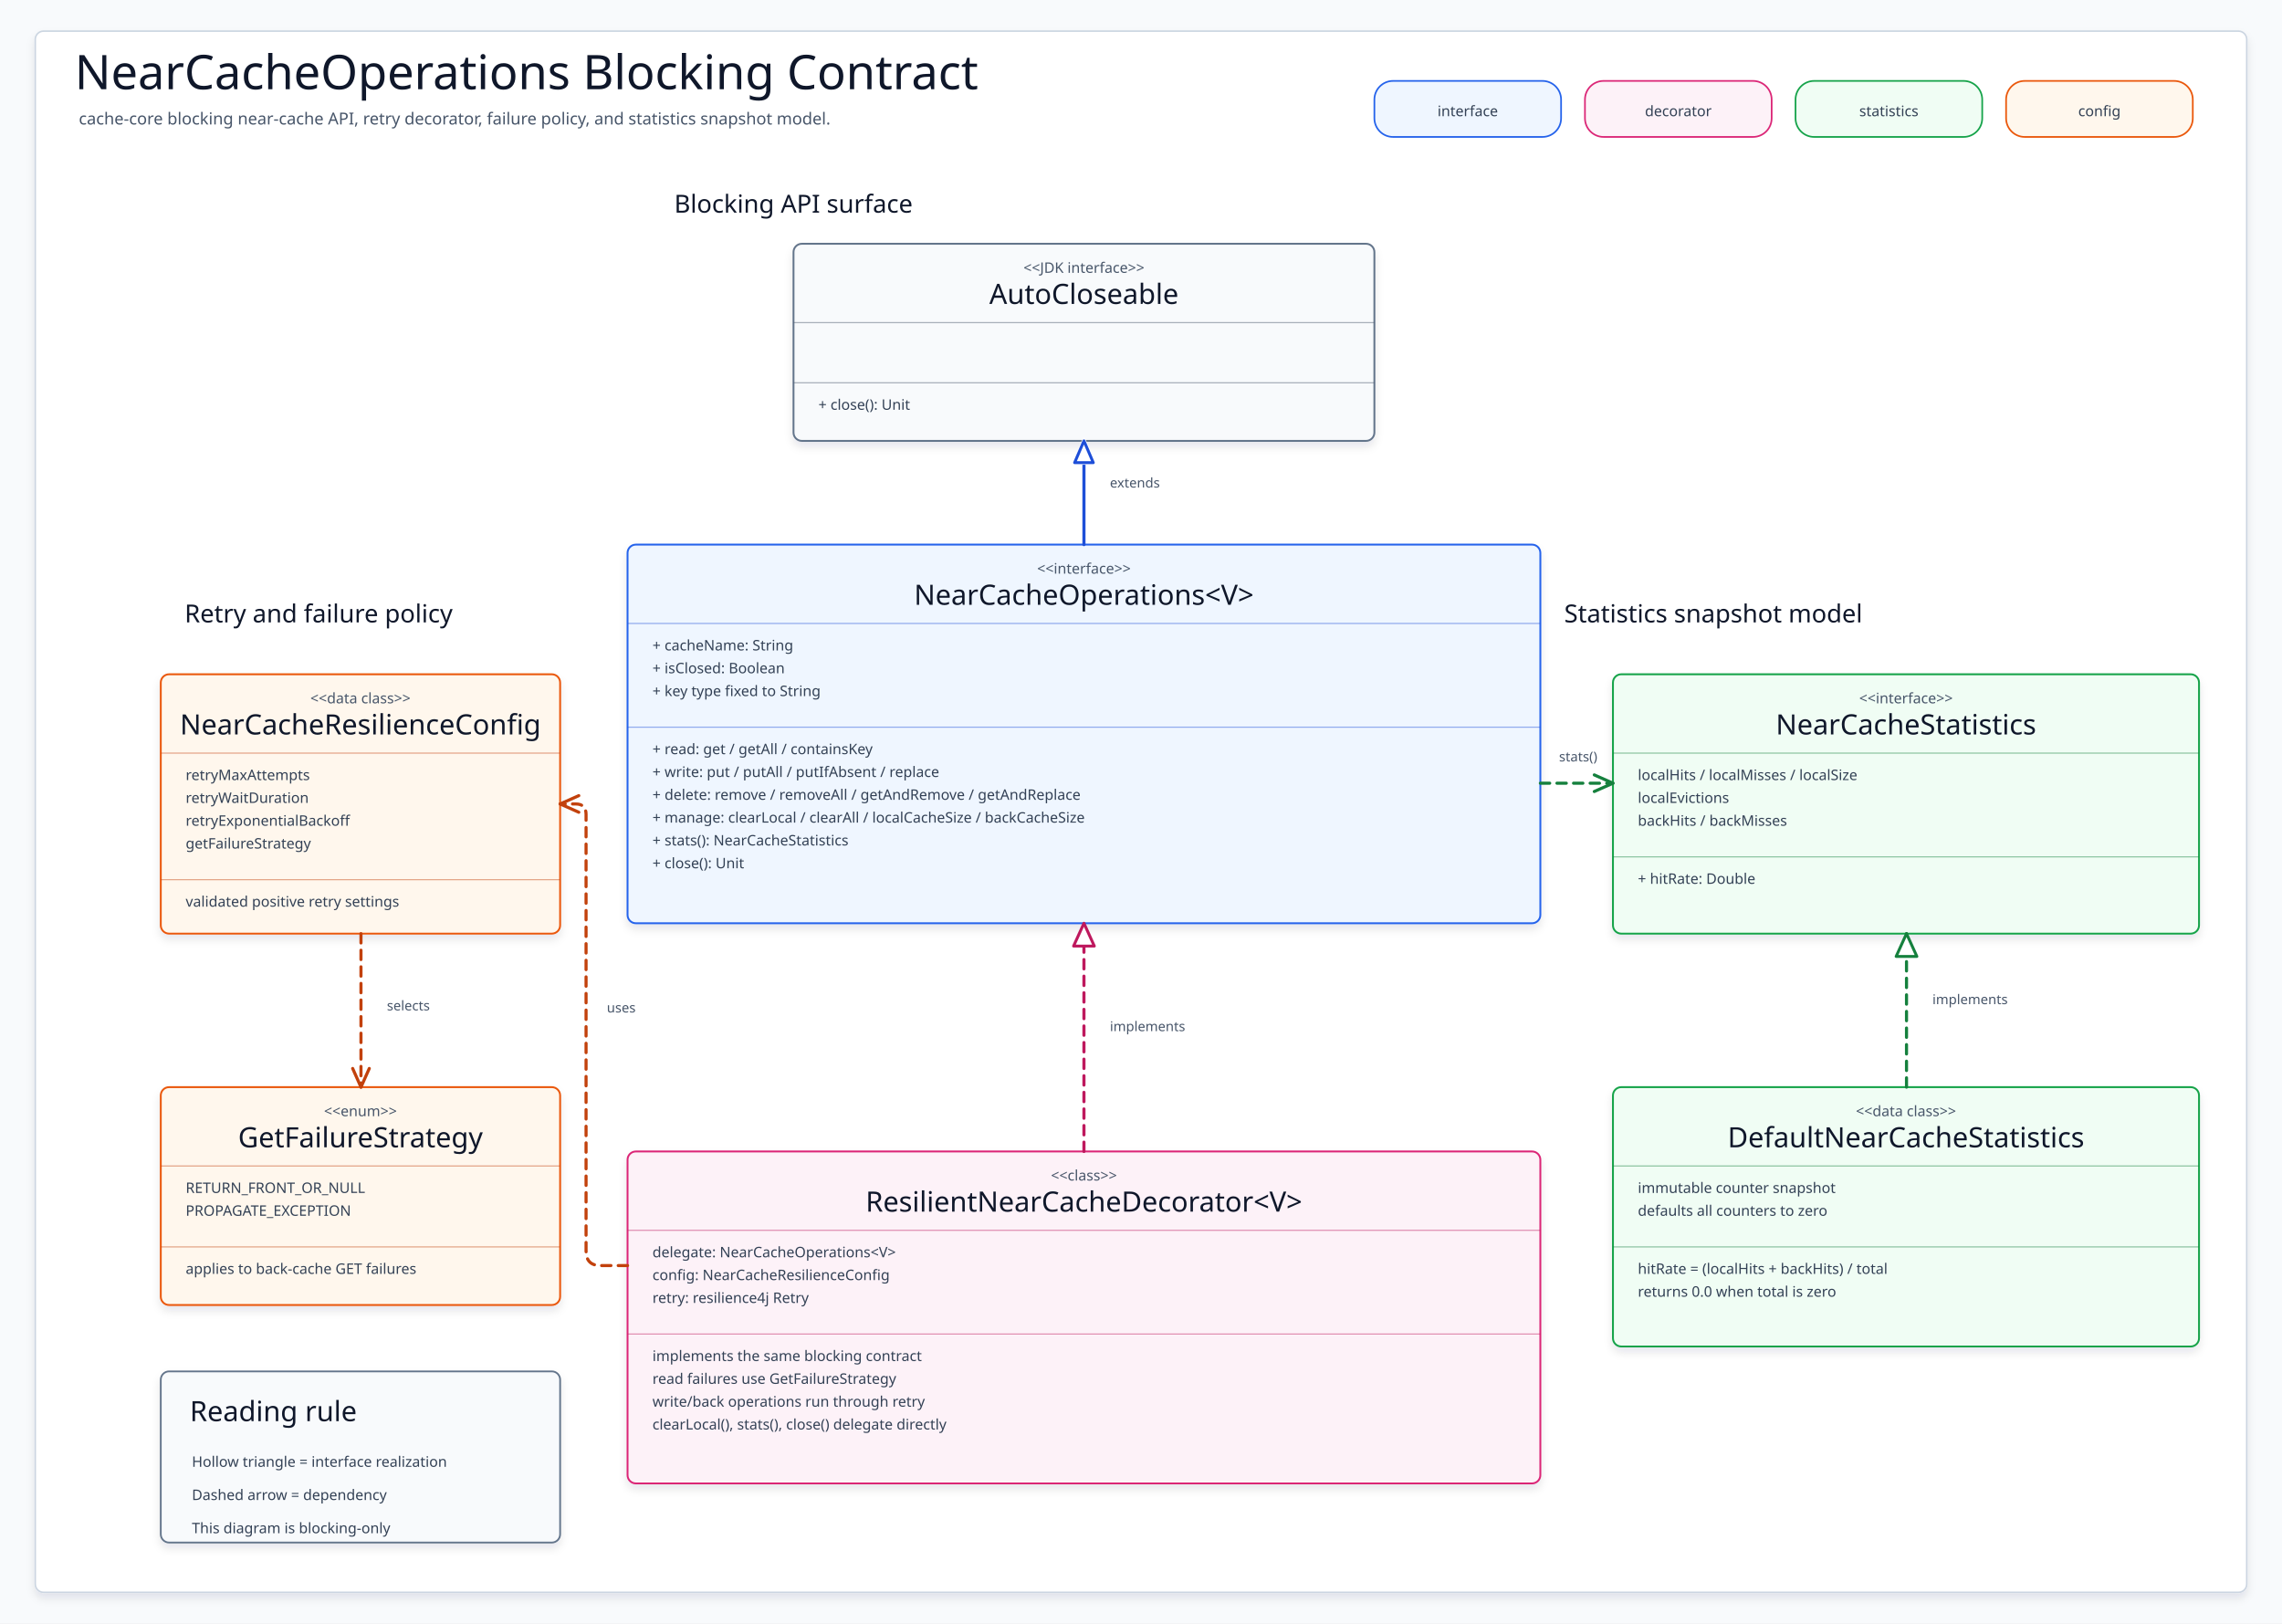
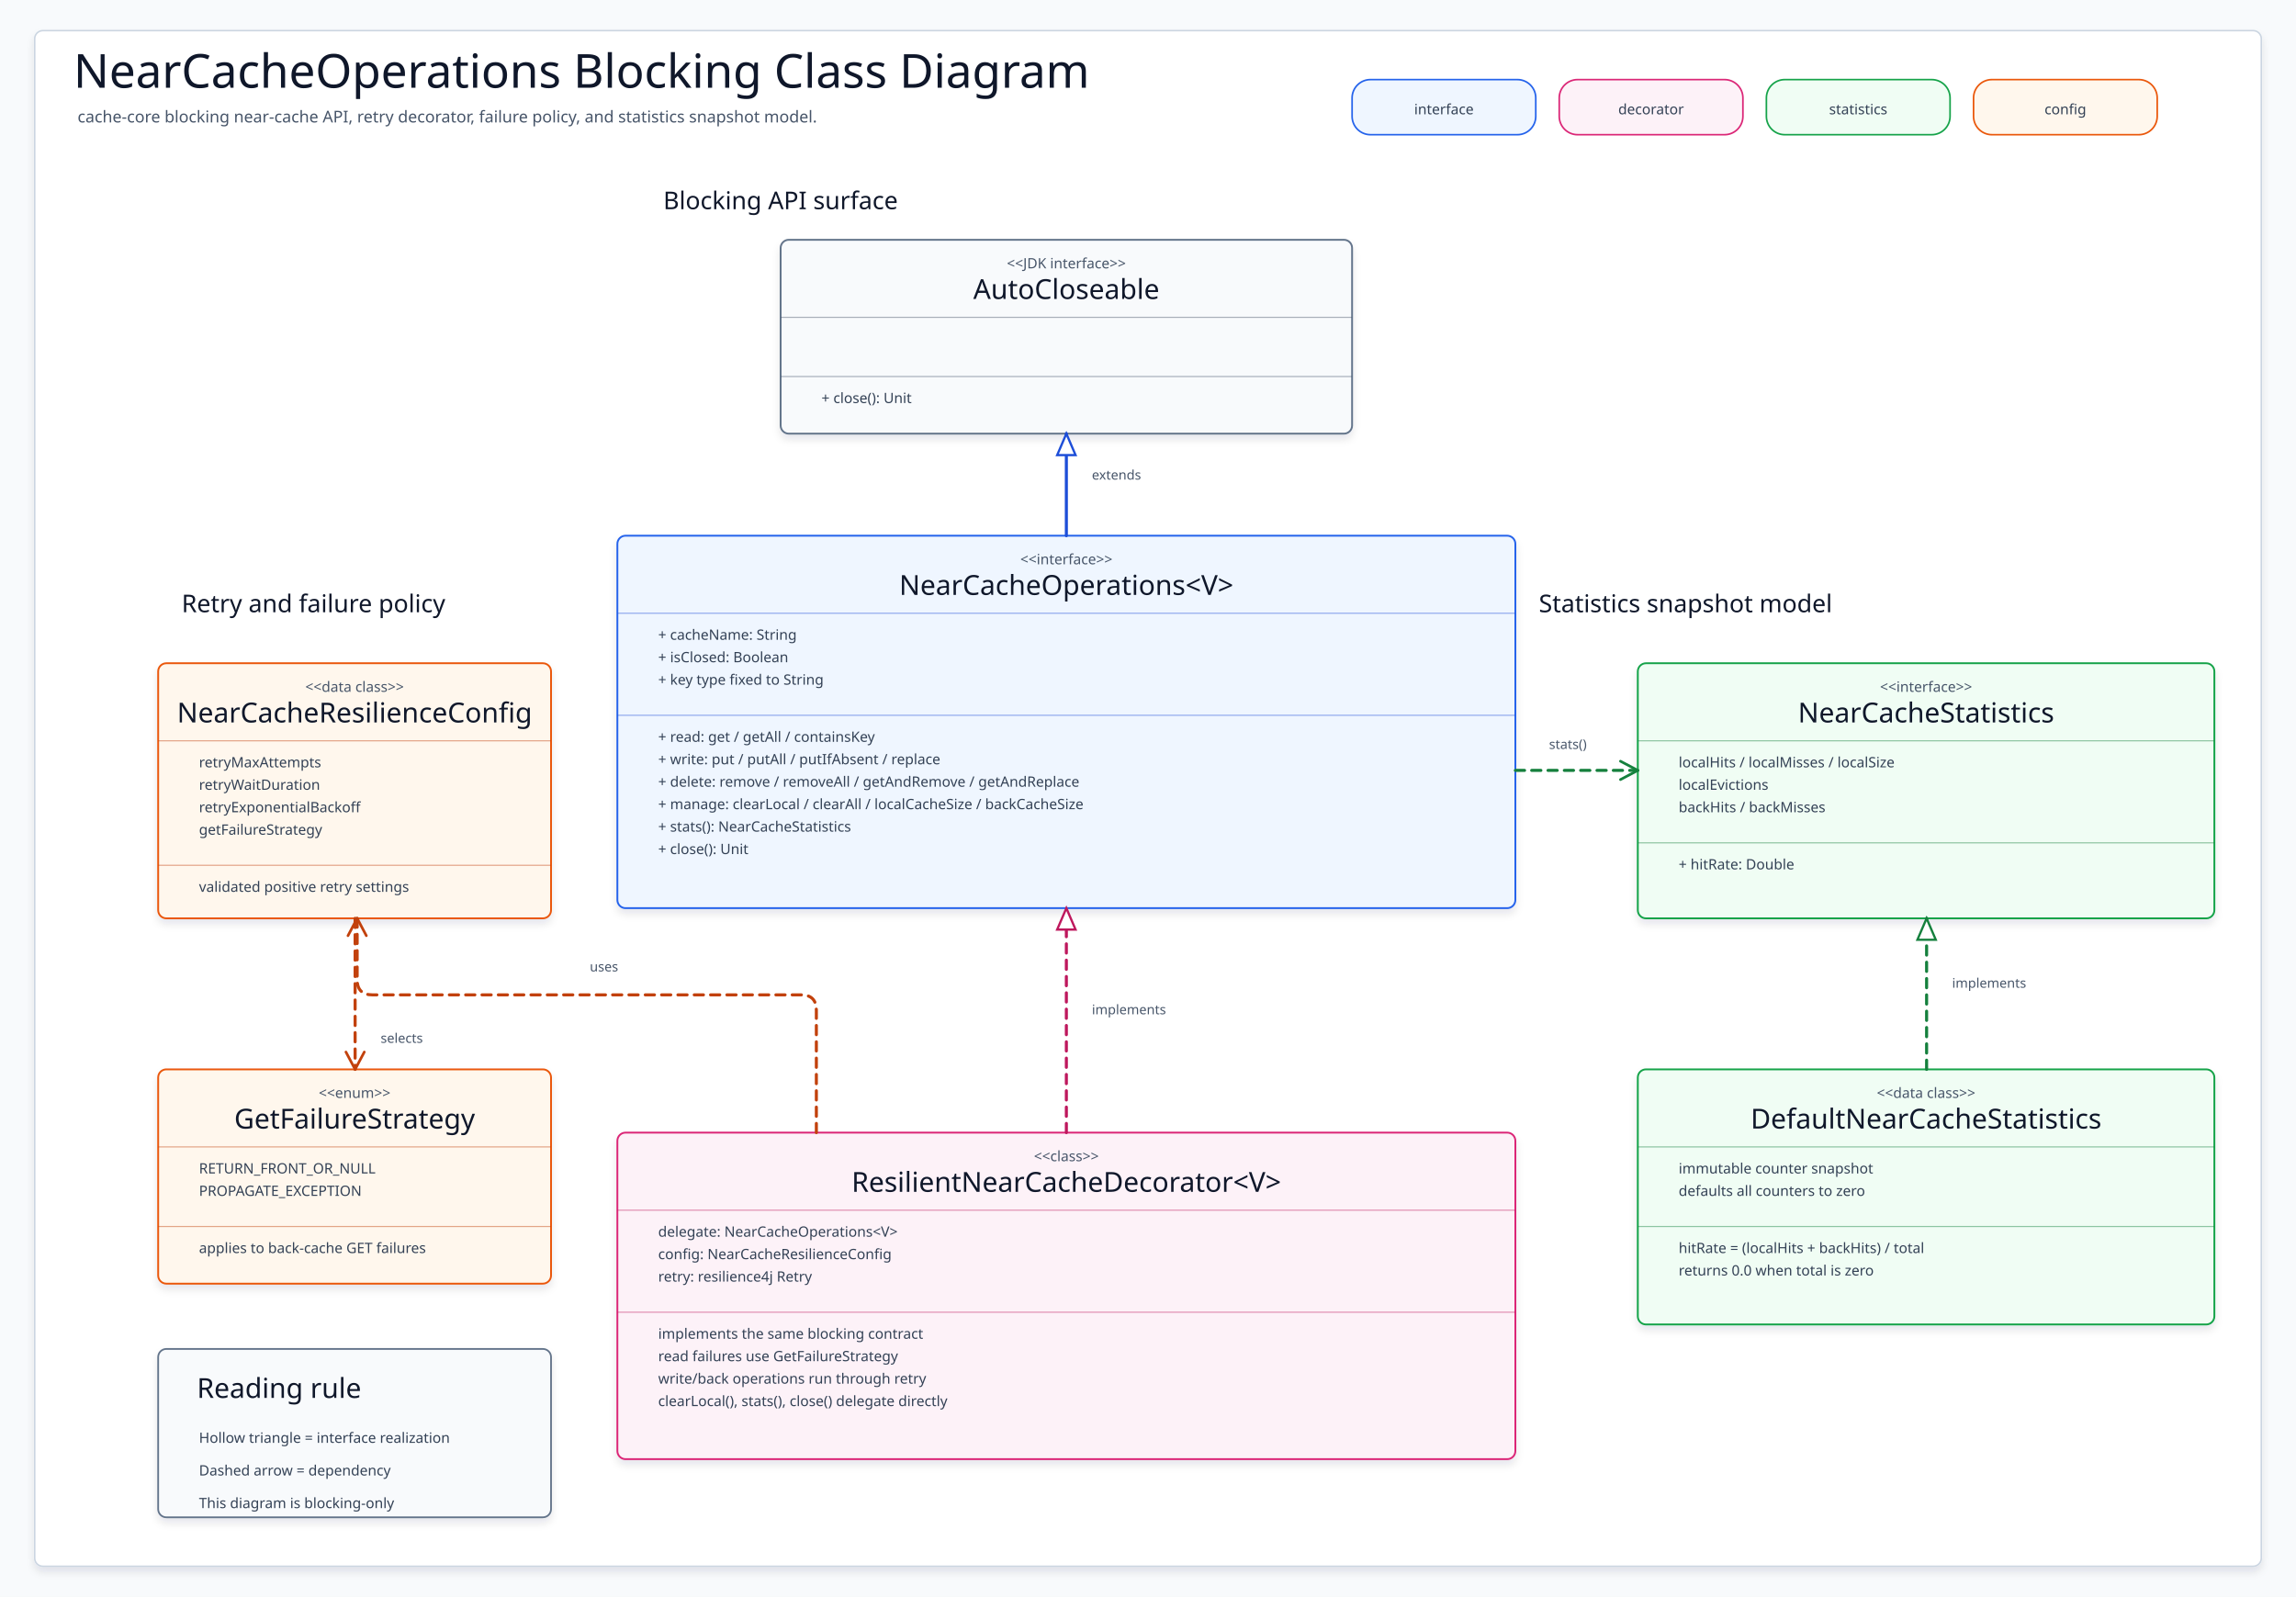
- <svg xmlns="http://www.w3.org/2000/svg" width="2200" height="1565" viewBox="0 0 2200 1565" role="img" aria-label="NearCacheOperations Blocking Class Diagram">
+ <svg xmlns="http://www.w3.org/2000/svg" width="2250" height="1565" viewBox="0 0 2250 1565" role="img" aria-label="NearCacheOperations Blocking Class Diagram" data-intent="class-structure" data-evidence="cache-core README and Kotlin contracts" data-source-read="cache/cache-core/README.ko.md,cache/cache-core/src/main/kotlin/io/bluetape4k/cache/nearcache/NearCacheOperations.kt,cache/cache-core/src/main/kotlin/io/bluetape4k/cache/nearcache/NearCacheStatistics.kt,cache/cache-core/src/main/kotlin/io/bluetape4k/cache/nearcache/NearCacheResilienceConfig.kt,cache/cache-core/src/main/kotlin/io/bluetape4k/cache/nearcache/GetFailureStrategy.kt,cache/cache-core/src/main/kotlin/io/bluetape4k/cache/nearcache/ResilientNearCacheDecorator.kt">
  <defs>
    <filter id="shadow" x="-8%" y="-8%" width="116%" height="116%">
      <feDropShadow dx="0" dy="5" stdDeviation="4" flood-color="#0F172A" flood-opacity="0.10" />
    </filter>
    <marker id="arrow-blue" markerWidth="22" markerHeight="22" refX="19" refY="11" orient="auto" markerUnits="userSpaceOnUse">
-       <path stroke-dasharray="none" d="M 2 2 L 19 11 L 2 20" fill="none" stroke="#1D4ED8" stroke-width="2.6" stroke-linecap="round" stroke-linejoin="round" style="stroke-dasharray:none" />
+       <path d="M 2 2 L 19 11 L 2 20" fill="none" stroke="#1D4ED8" stroke-width="2.6" stroke-linecap="round" stroke-linejoin="round" />
    </marker>
-     <marker id="triangle-blue" markerWidth="26" markerHeight="22" refX="23" refY="11" orient="auto" markerUnits="userSpaceOnUse" style="stroke-dasharray:none!important" stroke-dasharray="none">
-       <path d="M -2 -2 L 28 11 L -2 24 Z" fill="#FFFFFF" stroke="none" stroke-dasharray="none" style="stroke-dasharray:none!important" />
-       <path class="markerSolid" d="M 2 2 L 23 11 L 2 20 Z" fill="#FFFFFF" stroke="#1D4ED8" stroke-width="2.8" stroke-linejoin="round" stroke-linecap="butt" stroke-dasharray="none" style="stroke-dasharray:none!important" />
+     <marker id="triangle-blue" markerWidth="26" markerHeight="22" refX="23" refY="11" orient="auto" markerUnits="userSpaceOnUse">
+       <path d="M 2 2 L 23 11 L 2 20 Z" fill="#FFFFFF" stroke="#1D4ED8" stroke-width="2.2" />
    </marker>
    <marker id="arrow-teal" markerWidth="22" markerHeight="22" refX="19" refY="11" orient="auto" markerUnits="userSpaceOnUse">
-       <path stroke-dasharray="none" d="M 2 2 L 19 11 L 2 20" fill="none" stroke="#0F766E" stroke-width="2.6" stroke-linecap="round" stroke-linejoin="round" style="stroke-dasharray:none" />
+       <path d="M 2 2 L 19 11 L 2 20" fill="none" stroke="#0F766E" stroke-width="2.6" stroke-linecap="round" stroke-linejoin="round" />
    </marker>
-     <marker id="triangle-teal" markerWidth="26" markerHeight="22" refX="23" refY="11" orient="auto" markerUnits="userSpaceOnUse" style="stroke-dasharray:none!important" stroke-dasharray="none">
-       <path d="M -2 -2 L 28 11 L -2 24 Z" fill="#FFFFFF" stroke="none" stroke-dasharray="none" style="stroke-dasharray:none!important" />
-       <path class="markerSolid" d="M 2 2 L 23 11 L 2 20 Z" fill="#FFFFFF" stroke="#0F766E" stroke-width="2.8" stroke-linejoin="round" stroke-linecap="butt" stroke-dasharray="none" style="stroke-dasharray:none!important" />
+     <marker id="triangle-teal" markerWidth="26" markerHeight="22" refX="23" refY="11" orient="auto" markerUnits="userSpaceOnUse">
+       <path d="M 2 2 L 23 11 L 2 20 Z" fill="#FFFFFF" stroke="#0F766E" stroke-width="2.2" />
    </marker>
-     <marker id="arrow-green" markerWidth="18" markerHeight="18" refX="16" refY="9" orient="auto" markerUnits="userSpaceOnUse" overflow="visible" viewBox="0 0 18 18">
-       <path stroke-dasharray="none" d="M 3 3 L 16 9 L 3 15" fill="none" stroke="#15803D" stroke-width="2.4" stroke-linecap="butt" stroke-linejoin="round" style="stroke-dasharray:none" />
+     <marker id="arrow-green" markerWidth="22" markerHeight="22" refX="19" refY="11" orient="auto" markerUnits="userSpaceOnUse">
+       <path d="M 2 2 L 19 11 L 2 20" fill="none" stroke="#15803D" stroke-width="2.6" stroke-linecap="round" stroke-linejoin="round" />
    </marker>
-     <marker id="triangle-green" markerWidth="26" markerHeight="22" refX="23" refY="11" orient="auto" markerUnits="userSpaceOnUse" style="stroke-dasharray:none!important" stroke-dasharray="none">
-       <path d="M -2 -2 L 28 11 L -2 24 Z" fill="#FFFFFF" stroke="none" stroke-dasharray="none" style="stroke-dasharray:none!important" />
-       <path class="markerSolid" d="M 2 2 L 23 11 L 2 20 Z" fill="#FFFFFF" stroke="#15803D" stroke-width="2.8" stroke-linejoin="round" stroke-linecap="butt" stroke-dasharray="none" style="stroke-dasharray:none!important" />
+     <marker id="triangle-green" markerWidth="26" markerHeight="22" refX="23" refY="11" orient="auto" markerUnits="userSpaceOnUse">
+       <path d="M 2 2 L 23 11 L 2 20 Z" fill="#FFFFFF" stroke="#15803D" stroke-width="2.2" />
    </marker>
-     <marker id="arrow-amber" markerWidth="18" markerHeight="18" refX="16" refY="9" orient="auto" markerUnits="userSpaceOnUse" overflow="visible" viewBox="0 0 18 18">
-       <path stroke-dasharray="none" d="M 3 3 L 16 9 L 3 15" fill="none" stroke="#C2410C" stroke-width="2.4" stroke-linecap="butt" stroke-linejoin="round" style="stroke-dasharray:none" />
+     <marker id="arrow-amber" markerWidth="22" markerHeight="22" refX="19" refY="11" orient="auto" markerUnits="userSpaceOnUse">
+       <path d="M 2 2 L 19 11 L 2 20" fill="none" stroke="#C2410C" stroke-width="2.6" stroke-linecap="round" stroke-linejoin="round" />
    </marker>
-     <marker id="triangle-amber" markerWidth="26" markerHeight="22" refX="23" refY="11" orient="auto" markerUnits="userSpaceOnUse" style="stroke-dasharray:none!important" stroke-dasharray="none">
-       <path d="M -2 -2 L 28 11 L -2 24 Z" fill="#FFFFFF" stroke="none" stroke-dasharray="none" style="stroke-dasharray:none!important" />
-       <path class="markerSolid" d="M 2 2 L 23 11 L 2 20 Z" fill="#FFFFFF" stroke="#C2410C" stroke-width="2.8" stroke-linejoin="round" stroke-linecap="butt" stroke-dasharray="none" style="stroke-dasharray:none!important" />
+     <marker id="triangle-amber" markerWidth="26" markerHeight="22" refX="23" refY="11" orient="auto" markerUnits="userSpaceOnUse">
+       <path d="M 2 2 L 23 11 L 2 20 Z" fill="#FFFFFF" stroke="#C2410C" stroke-width="2.2" />
    </marker>
    <marker id="arrow-pink" markerWidth="22" markerHeight="22" refX="19" refY="11" orient="auto" markerUnits="userSpaceOnUse">
-       <path stroke-dasharray="none" d="M 2 2 L 19 11 L 2 20" fill="none" stroke="#BE185D" stroke-width="2.6" stroke-linecap="round" stroke-linejoin="round" style="stroke-dasharray:none" />
+       <path d="M 2 2 L 19 11 L 2 20" fill="none" stroke="#BE185D" stroke-width="2.6" stroke-linecap="round" stroke-linejoin="round" />
    </marker>
-     <marker id="triangle-pink" markerWidth="26" markerHeight="22" refX="23" refY="11" orient="auto" markerUnits="userSpaceOnUse" style="stroke-dasharray:none!important" stroke-dasharray="none">
-       <path d="M -2 -2 L 28 11 L -2 24 Z" fill="#FFFFFF" stroke="none" stroke-dasharray="none" style="stroke-dasharray:none!important" />
-       <path class="markerSolid" d="M 2 2 L 23 11 L 2 20 Z" fill="#FFFFFF" stroke="#BE185D" stroke-width="2.8" stroke-linejoin="round" stroke-linecap="butt" stroke-dasharray="none" style="stroke-dasharray:none!important" />
+     <marker id="triangle-pink" markerWidth="26" markerHeight="22" refX="23" refY="11" orient="auto" markerUnits="userSpaceOnUse">
+       <path d="M 2 2 L 23 11 L 2 20 Z" fill="#FFFFFF" stroke="#BE185D" stroke-width="2.2" />
    </marker>
    <marker id="arrow-slate" markerWidth="22" markerHeight="22" refX="19" refY="11" orient="auto" markerUnits="userSpaceOnUse">
-       <path stroke-dasharray="none" d="M 2 2 L 19 11 L 2 20" fill="none" stroke="#475569" stroke-width="2.6" stroke-linecap="round" stroke-linejoin="round" style="stroke-dasharray:none" />
+       <path d="M 2 2 L 19 11 L 2 20" fill="none" stroke="#475569" stroke-width="2.6" stroke-linecap="round" stroke-linejoin="round" />
    </marker>
-     <marker id="triangle-slate" markerWidth="26" markerHeight="22" refX="23" refY="11" orient="auto" markerUnits="userSpaceOnUse" style="stroke-dasharray:none!important" stroke-dasharray="none">
-       <path d="M -2 -2 L 28 11 L -2 24 Z" fill="#FFFFFF" stroke="none" stroke-dasharray="none" style="stroke-dasharray:none!important" />
-       <path class="markerSolid" d="M 2 2 L 23 11 L 2 20 Z" fill="#FFFFFF" stroke="#475569" stroke-width="2.8" stroke-linejoin="round" stroke-linecap="butt" stroke-dasharray="none" style="stroke-dasharray:none!important" />
+     <marker id="triangle-slate" markerWidth="26" markerHeight="22" refX="23" refY="11" orient="auto" markerUnits="userSpaceOnUse">
+       <path d="M 2 2 L 23 11 L 2 20 Z" fill="#FFFFFF" stroke="#475569" stroke-width="2.2" />
    </marker>
    <style>
    svg{font-family:"Architects Daughter","Comic Mono","Comic Sans MS",ui-sans-serif,system-ui,sans-serif}
    .canvas{fill:#F8FAFC}.frame{fill:#FFFFFF;stroke:#CBD5E1;stroke-width:1.5;filter:url(#shadow)}
    .title{font-family:"Architects Daughter";font-size:46px;fill:#0F172A}.subtitle{font-family:"Comic Mono";font-size:16px;fill:#475569}
    .sectionLabel{font-family:"Architects Daughter";font-size:24px;fill:#0F172A}
    .chip{stroke-width:1.6}.chipText{font-family:"Comic Mono";font-size:14px;fill:#334155}
-     .classBox{stroke-width:1.8;filter:url(#shadow)}.stereotype{font-family:"Comic Mono";font-size:14px;fill:#475569}.classTitle{font-family:"Architects Daughter";font-size:27px;fill:#0F172A}
+     .classCard{stroke-width:1.8;filter:url(#shadow)}.stereotype{font-family:"Comic Mono";font-size:14px;fill:#475569}.classTitle{font-family:"Architects Daughter";font-size:27px;fill:#0F172A}
    .member{font-family:"Comic Mono";font-size:14px;fill:#334155}.divider{stroke-width:1.1;opacity:.45}
    .noteBox{stroke-width:1.7;filter:url(#shadow)}.noteTitle{font-family:"Architects Daughter";font-size:27px;fill:#0F172A}.noteLine{font-family:"Comic Mono";font-size:14px;fill:#334155}
    .edge{fill:none;stroke-width:3;stroke-linecap:round;stroke-linejoin:round}.dashed{stroke-dasharray:9 7}.edgeLabel{font-family:"Comic Mono";font-size:13px;fill:#475569}
  </style>
  </defs>
-   <rect class="canvas" width="2200" height="1565" />
-   <rect class="frame" x="34" y="30" width="2132" height="1505" rx="8" />
-   <text class="title" x="72" y="86">NearCacheOperations Blocking Contract</text>
+   <rect class="canvas" width="2250" height="1565" />
+   <rect class="frame" x="34" y="30" width="2182" height="1505" rx="8" />
+   <text class="title" x="72" y="86">NearCacheOperations Blocking Class Diagram</text>
  <text class="subtitle" x="76" y="120">cache-core blocking near-cache API, retry decorator, failure policy, and statistics snapshot model.</text>
  <g>
    <rect class="chip" x="1325" y="78" width="180" height="54" rx="18" fill="#EFF6FF" stroke="#2563EB" />
    <text class="chipText" x="1415" y="112" text-anchor="middle">interface</text>
  </g>
  <g>
    <rect class="chip" x="1528" y="78" width="180" height="54" rx="18" fill="#FDF2F8" stroke="#DB2777" />
    <text class="chipText" x="1618" y="112" text-anchor="middle">decorator</text>
  </g>
  <g>
    <rect class="chip" x="1731" y="78" width="180" height="54" rx="18" fill="#F0FDF4" stroke="#16A34A" />
    <text class="chipText" x="1821" y="112" text-anchor="middle">statistics</text>
  </g>
  <g>
    <rect class="chip" x="1934" y="78" width="180" height="54" rx="18" fill="#FFF7ED" stroke="#EA580C" />
    <text class="chipText" x="2024" y="112" text-anchor="middle">config</text>
  </g>
  <text class="sectionLabel" x="650" y="205">Blocking API surface</text>
  <text class="sectionLabel" x="178" y="600">Retry and failure policy</text>
  <text class="sectionLabel" x="1508" y="600">Statistics snapshot model</text>
  <g id="AutoCloseable">
-     <rect class="classBox" x="765" y="235" width="560" height="190" rx="8" fill="#F8FAFC" stroke="#64748B" />
+     <rect class="classCard" x="765" y="235" width="560" height="190" rx="8" fill="#F8FAFC" stroke="#64748B" />
    <text class="stereotype" x="1045" y="263" text-anchor="middle">&lt;&lt;JDK interface&gt;&gt;</text>
    <text class="classTitle" x="1045" y="293" text-anchor="middle">AutoCloseable</text>
    <path class="divider" d="M765 311H1325" stroke="#475569" />
    <path class="divider" d="M765 369H1325" stroke="#475569" />
-     <text class="member" x="789" y="395">+ close(): Unit</text>
+     <text class="member" x="805" y="395">+ close(): Unit</text>
  </g>
  <g id="NearCacheOperations">
-     <rect class="classBox" x="605" y="525" width="880" height="365" rx="8" fill="#EFF6FF" stroke="#2563EB" />
+     <rect class="classCard" x="605" y="525" width="880" height="365" rx="8" fill="#EFF6FF" stroke="#2563EB" />
    <text class="stereotype" x="1045" y="553" text-anchor="middle">&lt;&lt;interface&gt;&gt;</text>
    <text class="classTitle" x="1045" y="583" text-anchor="middle">NearCacheOperations&lt;V&gt;</text>
    <path class="divider" d="M605 601H1485" stroke="#1D4ED8" />
-     <text class="member" x="629" y="627">+ cacheName: String</text>
-     <text class="member" x="629" y="649">+ isClosed: Boolean</text>
-     <text class="member" x="629" y="671">+ key type fixed to String</text>
+     <text class="member" x="645" y="627">+ cacheName: String</text>
+     <text class="member" x="645" y="649">+ isClosed: Boolean</text>
+     <text class="member" x="645" y="671">+ key type fixed to String</text>
    <path class="divider" d="M605 701H1485" stroke="#1D4ED8" />
-     <text class="member" x="629" y="727">+ read: get / getAll / containsKey</text>
-     <text class="member" x="629" y="749">+ write: put / putAll / putIfAbsent / replace</text>
-     <text class="member" x="629" y="771">+ delete: remove / removeAll / getAndRemove / getAndReplace</text>
-     <text class="member" x="629" y="793">+ manage: clearLocal / clearAll / localCacheSize / backCacheSize</text>
-     <text class="member" x="629" y="815">+ stats(): NearCacheStatistics</text>
-     <text class="member" x="629" y="837">+ close(): Unit</text>
+     <text class="member" x="645" y="727">+ read: get / getAll / containsKey</text>
+     <text class="member" x="645" y="749">+ write: put / putAll / putIfAbsent / replace</text>
+     <text class="member" x="645" y="771">+ delete: remove / removeAll / getAndRemove / getAndReplace</text>
+     <text class="member" x="645" y="793">+ manage: clearLocal / clearAll / localCacheSize / backCacheSize</text>
+     <text class="member" x="645" y="815">+ stats(): NearCacheStatistics</text>
+     <text class="member" x="645" y="837">+ close(): Unit</text>
  </g>
  <g id="ResilientNearCacheDecorator">
-     <rect class="classBox" x="605" y="1110" width="880" height="320" rx="8" fill="#FDF2F8" stroke="#DB2777" />
+     <rect class="classCard" x="605" y="1110" width="880" height="320" rx="8" fill="#FDF2F8" stroke="#DB2777" />
    <text class="stereotype" x="1045" y="1138" text-anchor="middle">&lt;&lt;class&gt;&gt;</text>
    <text class="classTitle" x="1045" y="1168" text-anchor="middle">ResilientNearCacheDecorator&lt;V&gt;</text>
    <path class="divider" d="M605 1186H1485" stroke="#BE185D" />
-     <text class="member" x="629" y="1212">delegate: NearCacheOperations&lt;V&gt;</text>
-     <text class="member" x="629" y="1234">config: NearCacheResilienceConfig</text>
-     <text class="member" x="629" y="1256">retry: resilience4j Retry</text>
+     <text class="member" x="645" y="1212">delegate: NearCacheOperations&lt;V&gt;</text>
+     <text class="member" x="645" y="1234">config: NearCacheResilienceConfig</text>
+     <text class="member" x="645" y="1256">retry: resilience4j Retry</text>
    <path class="divider" d="M605 1286H1485" stroke="#BE185D" />
-     <text class="member" x="629" y="1312">implements the same blocking contract</text>
-     <text class="member" x="629" y="1334">read failures use GetFailureStrategy</text>
-     <text class="member" x="629" y="1356">write/back operations run through retry</text>
-     <text class="member" x="629" y="1378">clearLocal(), stats(), close() delegate directly</text>
+     <text class="member" x="645" y="1312">implements the same blocking contract</text>
+     <text class="member" x="645" y="1334">read failures use GetFailureStrategy</text>
+     <text class="member" x="645" y="1356">write/back operations run through retry</text>
+     <text class="member" x="645" y="1378">clearLocal(), stats(), close() delegate directly</text>
  </g>
  <g id="NearCacheResilienceConfig">
-     <rect class="classBox" x="155" y="650" width="385" height="250" rx="8" fill="#FFF7ED" stroke="#EA580C" />
+     <rect class="classCard" x="155" y="650" width="385" height="250" rx="8" fill="#FFF7ED" stroke="#EA580C" />
    <text class="stereotype" x="347.5" y="678" text-anchor="middle">&lt;&lt;data class&gt;&gt;</text>
    <text class="classTitle" x="347.5" y="708" text-anchor="middle">NearCacheResilienceConfig</text>
    <path class="divider" d="M155 726H540" stroke="#C2410C" />
-     <text class="member" x="179" y="752">retryMaxAttempts</text>
-     <text class="member" x="179" y="774">retryWaitDuration</text>
-     <text class="member" x="179" y="796">retryExponentialBackoff</text>
-     <text class="member" x="179" y="818">getFailureStrategy</text>
+     <text class="member" x="195" y="752">retryMaxAttempts</text>
+     <text class="member" x="195" y="774">retryWaitDuration</text>
+     <text class="member" x="195" y="796">retryExponentialBackoff</text>
+     <text class="member" x="195" y="818">getFailureStrategy</text>
    <path class="divider" d="M155 848H540" stroke="#C2410C" />
-     <text class="member" x="179" y="874">validated positive retry settings</text>
+     <text class="member" x="195" y="874">validated positive retry settings</text>
  </g>
  <g id="GetFailureStrategy">
-     <rect class="classBox" x="155" y="1048" width="385" height="210" rx="8" fill="#FFF7ED" stroke="#EA580C" />
+     <rect class="classCard" x="155" y="1048" width="385" height="210" rx="8" fill="#FFF7ED" stroke="#EA580C" />
    <text class="stereotype" x="347.5" y="1076" text-anchor="middle">&lt;&lt;enum&gt;&gt;</text>
    <text class="classTitle" x="347.5" y="1106" text-anchor="middle">GetFailureStrategy</text>
    <path class="divider" d="M155 1124H540" stroke="#C2410C" />
-     <text class="member" x="179" y="1150">RETURN_FRONT_OR_NULL</text>
-     <text class="member" x="179" y="1172">PROPAGATE_EXCEPTION</text>
+     <text class="member" x="195" y="1150">RETURN_FRONT_OR_NULL</text>
+     <text class="member" x="195" y="1172">PROPAGATE_EXCEPTION</text>
    <path class="divider" d="M155 1202H540" stroke="#C2410C" />
-     <text class="member" x="179" y="1228">applies to back-cache GET failures</text>
+     <text class="member" x="195" y="1228">applies to back-cache GET failures</text>
  </g>
  <g id="NearCacheStatistics">
-     <rect class="classBox" x="1555" y="650" width="565" height="250" rx="8" fill="#F0FDF4" stroke="#16A34A" />
-     <text class="stereotype" x="1837.5" y="678" text-anchor="middle">&lt;&lt;interface&gt;&gt;</text>
-     <text class="classTitle" x="1837.5" y="708" text-anchor="middle">NearCacheStatistics</text>
-     <path class="divider" d="M1555 726H2120" stroke="#15803D" />
-     <text class="member" x="1579" y="752">localHits / localMisses / localSize</text>
-     <text class="member" x="1579" y="774">localEvictions</text>
-     <text class="member" x="1579" y="796">backHits / backMisses</text>
-     <path class="divider" d="M1555 826H2120" stroke="#15803D" />
-     <text class="member" x="1579" y="852">+ hitRate: Double</text>
+     <rect class="classCard" x="1605" y="650" width="565" height="250" rx="8" fill="#F0FDF4" stroke="#16A34A" />
+     <text class="stereotype" x="1887.5" y="678" text-anchor="middle">&lt;&lt;interface&gt;&gt;</text>
+     <text class="classTitle" x="1887.5" y="708" text-anchor="middle">NearCacheStatistics</text>
+     <path class="divider" d="M1605 726H2170" stroke="#15803D" />
+     <text class="member" x="1645" y="752">localHits / localMisses / localSize</text>
+     <text class="member" x="1645" y="774">localEvictions</text>
+     <text class="member" x="1645" y="796">backHits / backMisses</text>
+     <path class="divider" d="M1605 826H2170" stroke="#15803D" />
+     <text class="member" x="1645" y="852">+ hitRate: Double</text>
  </g>
  <g id="DefaultNearCacheStatistics">
-     <rect class="classBox" x="1555" y="1048" width="565" height="250" rx="8" fill="#F0FDF4" stroke="#16A34A" />
-     <text class="stereotype" x="1837.5" y="1076" text-anchor="middle">&lt;&lt;data class&gt;&gt;</text>
-     <text class="classTitle" x="1837.5" y="1106" text-anchor="middle">DefaultNearCacheStatistics</text>
-     <path class="divider" d="M1555 1124H2120" stroke="#15803D" />
-     <text class="member" x="1579" y="1150">immutable counter snapshot</text>
-     <text class="member" x="1579" y="1172">defaults all counters to zero</text>
-     <path class="divider" d="M1555 1202H2120" stroke="#15803D" />
-     <text class="member" x="1579" y="1228">hitRate = (localHits + backHits) / total</text>
-     <text class="member" x="1579" y="1250">returns 0.0 when total is zero</text>
+     <rect class="classCard" x="1605" y="1048" width="565" height="250" rx="8" fill="#F0FDF4" stroke="#16A34A" />
+     <text class="stereotype" x="1887.5" y="1076" text-anchor="middle">&lt;&lt;data class&gt;&gt;</text>
+     <text class="classTitle" x="1887.5" y="1106" text-anchor="middle">DefaultNearCacheStatistics</text>
+     <path class="divider" d="M1605 1124H2170" stroke="#15803D" />
+     <text class="member" x="1645" y="1150">immutable counter snapshot</text>
+     <text class="member" x="1645" y="1172">defaults all counters to zero</text>
+     <path class="divider" d="M1605 1202H2170" stroke="#15803D" />
+     <text class="member" x="1645" y="1228">hitRate = (localHits + backHits) / total</text>
+     <text class="member" x="1645" y="1250">returns 0.0 when total is zero</text>
  </g>
  <g>
    <rect class="noteBox" x="155" y="1322" width="385" height="165" rx="8" fill="#F8FAFC" stroke="#64748B" />
-     <text class="noteTitle" x="183" y="1370">Reading rule</text>
-     <text class="noteLine" x="185" y="1414">Hollow triangle = interface realization</text>
-     <text class="noteLine" x="185" y="1446">Dashed arrow = dependency</text>
-     <text class="noteLine" x="185" y="1478">This diagram is blocking-only</text>
+     <text class="noteTitle" x="193" y="1370">Reading rule</text>
+     <text class="noteLine" x="195" y="1414">Hollow triangle = interface realization</text>
+     <text class="noteLine" x="195" y="1446">Dashed arrow = dependency</text>
+     <text class="noteLine" x="195" y="1478">This diagram is blocking-only</text>
  </g>
-   <g data-from="NearCacheOperations" data-to="AutoCloseable">
-     <path class="edge " d="M1045 525 L1045 425" stroke="#1D4ED8" marker-end="url(#triangle-blue)" />
+   <g>
+     <path class="edge " data-from="NearCacheOperations" data-to="AutoCloseable" d="M1045 525 L1045 425" stroke="#1D4ED8" marker-end="url(#triangle-blue)" />
    <text class="edgeLabel" x="1070" y="470">extends</text>
  </g>
-   <g data-from="ResilientNearCacheDecorator" data-to="NearCacheOperations">
-     <path class="edge dashed" d="M1045 1110 L1045 890" stroke="#BE185D" />
-     <polygon points="1045,890 1055,912 1035,912" fill="#FFFFFF" stroke="none" />
-     <polygon class="markerSolid" points="1045,890 1055,912 1035,912" fill="#FFFFFF" stroke="#BE185D" stroke-width="2.8" stroke-linejoin="round" stroke-linecap="butt" stroke-dasharray="none" style="stroke-dasharray:none!important" />
+   <g>
+     <path class="edge dashed" data-from="ResilientNearCacheDecorator" data-to="NearCacheOperations" d="M1045 1110 L1045 890" stroke="#BE185D" marker-end="url(#triangle-pink)" />
    <text class="edgeLabel" x="1070" y="994">implements</text>
  </g>
-   <g data-from="NearCacheOperations" data-to="NearCacheStatistics">
-     <path class="edge dashed" d="M1485 755 L1555 755" stroke="#15803D" />
-     <polyline points="1537,763 1555,755 1537,747" fill="none" stroke="#15803D" stroke-width="3" stroke-linecap="round" stroke-linejoin="round" stroke-dasharray="none" style="stroke-dasharray:none!important" />
-     <text class="edgeLabel" x="1503" y="734">stats()</text>
+   <g>
+     <path class="edge dashed" data-from="NearCacheOperations" data-to="NearCacheStatistics" d="M1485 755 L1605 755" stroke="#15803D" marker-end="url(#arrow-green)" />
+     <text class="edgeLabel" x="1518" y="734">stats()</text>
  </g>
-   <g data-from="DefaultNearCacheStatistics" data-to="NearCacheStatistics">
-     <path class="edge dashed" d="M1838 1048 L1838 900" stroke="#15803D" />
-     <polygon points="1838,900 1848,922 1828,922" fill="#FFFFFF" stroke="none" />
-     <polygon class="markerSolid" points="1838,900 1848,922 1828,922" fill="#FFFFFF" stroke="#15803D" stroke-width="2.8" stroke-linejoin="round" stroke-linecap="butt" stroke-dasharray="none" style="stroke-dasharray:none!important" />
-     <text class="edgeLabel" x="1863" y="968">implements</text>
+   <g>
+     <path class="edge dashed" data-from="DefaultNearCacheStatistics" data-to="NearCacheStatistics" d="M1888 1048 L1888 900" stroke="#15803D" marker-end="url(#triangle-green)" />
+     <text class="edgeLabel" x="1913" y="968">implements</text>
  </g>
-   <g data-from="ResilientNearCacheDecorator" data-to="NearCacheResilienceConfig">
-     <path class="edge dashed" d="M 605 1220 L 579 1220 Q 565 1220 565 1206 L 565 785 Q 565 775 555 775 L 540 775" stroke="#C2410C" stroke-linecap="round" stroke-linejoin="round" />
-     <polyline points="558,767 540,775 558,783" fill="none" stroke="#C2410C" stroke-width="3" stroke-linecap="round" stroke-linejoin="round" stroke-dasharray="none" style="stroke-dasharray:none!important" />
-     <text class="edgeLabel" x="585" y="976">uses</text>
+   <g>
+     <path class="edge dashed" data-from="ResilientNearCacheDecorator" data-to="NearCacheResilienceConfig" d="M800 1110 V990 Q800 975 785 975 H365 Q350 975 350 960 V900" stroke="#C2410C" marker-end="url(#arrow-amber)" />
+     <text class="edgeLabel" x="578" y="952">uses</text>
  </g>
-   <g data-from="NearCacheResilienceConfig" data-to="GetFailureStrategy">
-     <path class="edge dashed" d="M348 900 L348 1048" stroke="#C2410C" />
-     <polyline points="340,1030 348,1048 356,1030" fill="none" stroke="#C2410C" stroke-width="3" stroke-linecap="round" stroke-linejoin="round" stroke-dasharray="none" style="stroke-dasharray:none!important" />
-     <text class="edgeLabel" x="373" y="974">selects</text>
+   <g>
+     <path class="edge dashed" data-from="NearCacheResilienceConfig" data-to="GetFailureStrategy" d="M348 900 L348 1048" stroke="#C2410C" marker-end="url(#arrow-amber)" />
+     <text class="edgeLabel" x="373" y="1022">selects</text>
  </g>
</svg>
